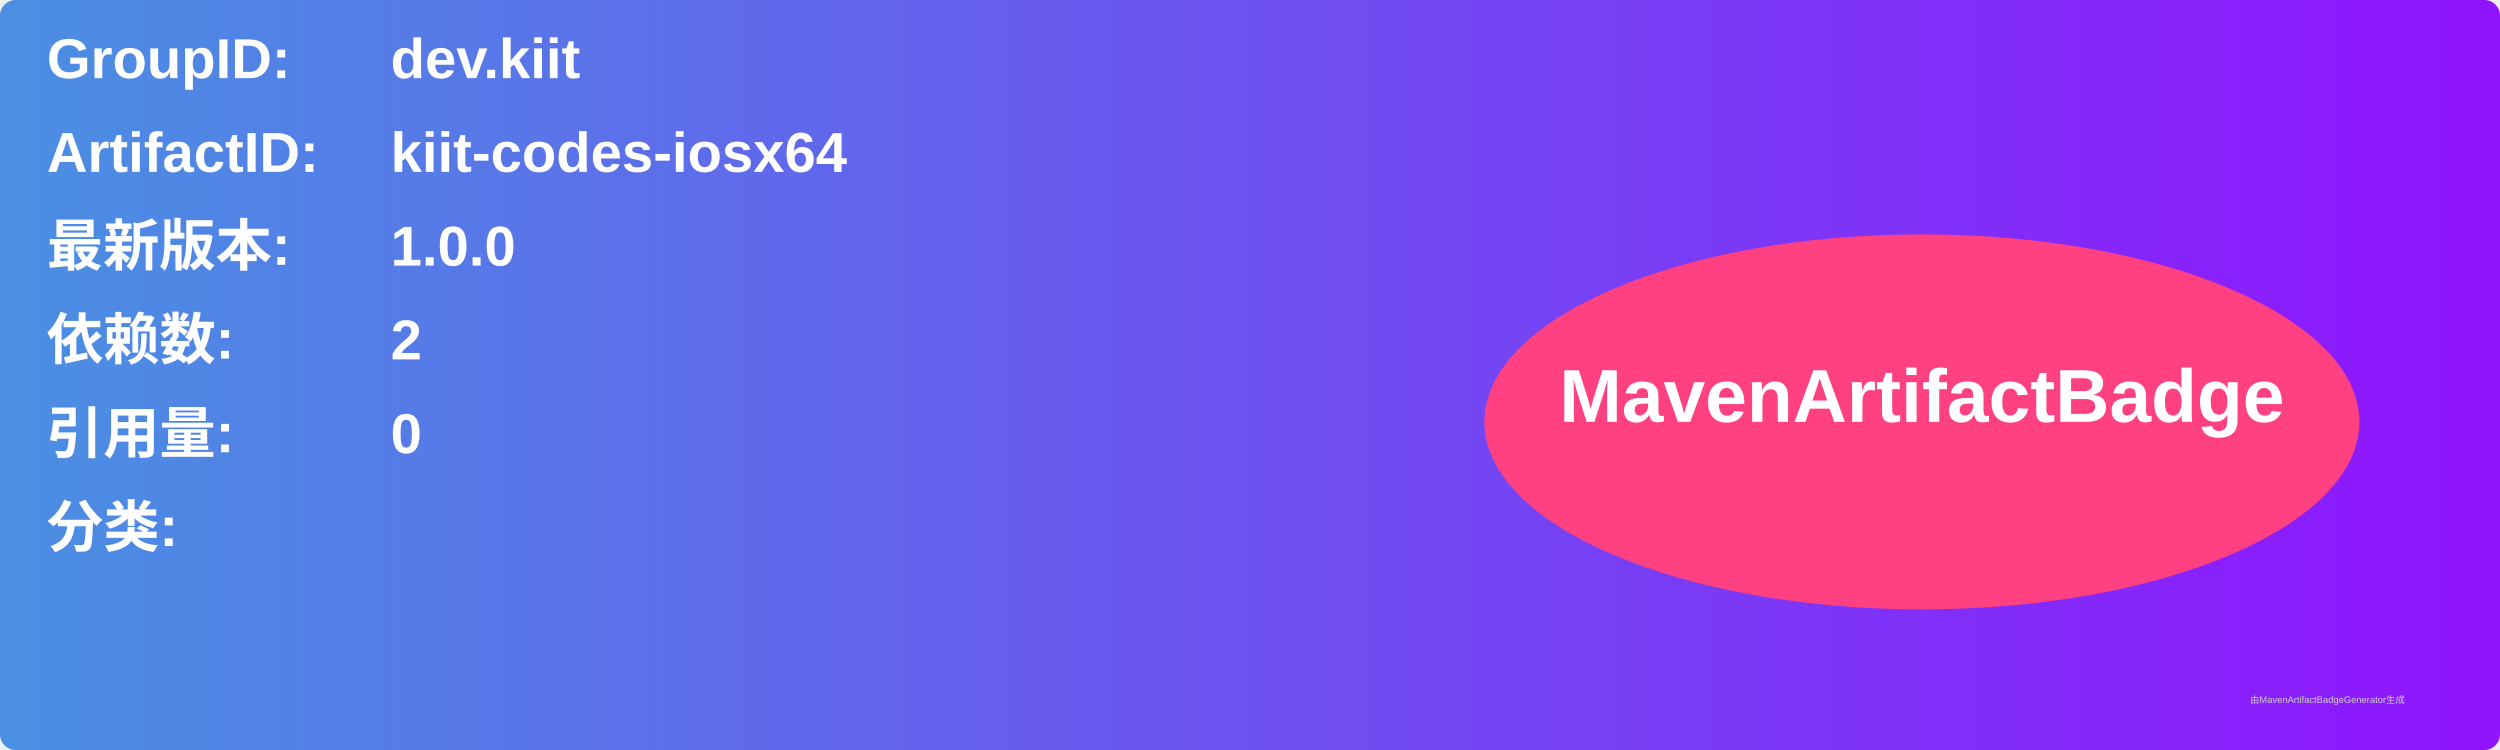
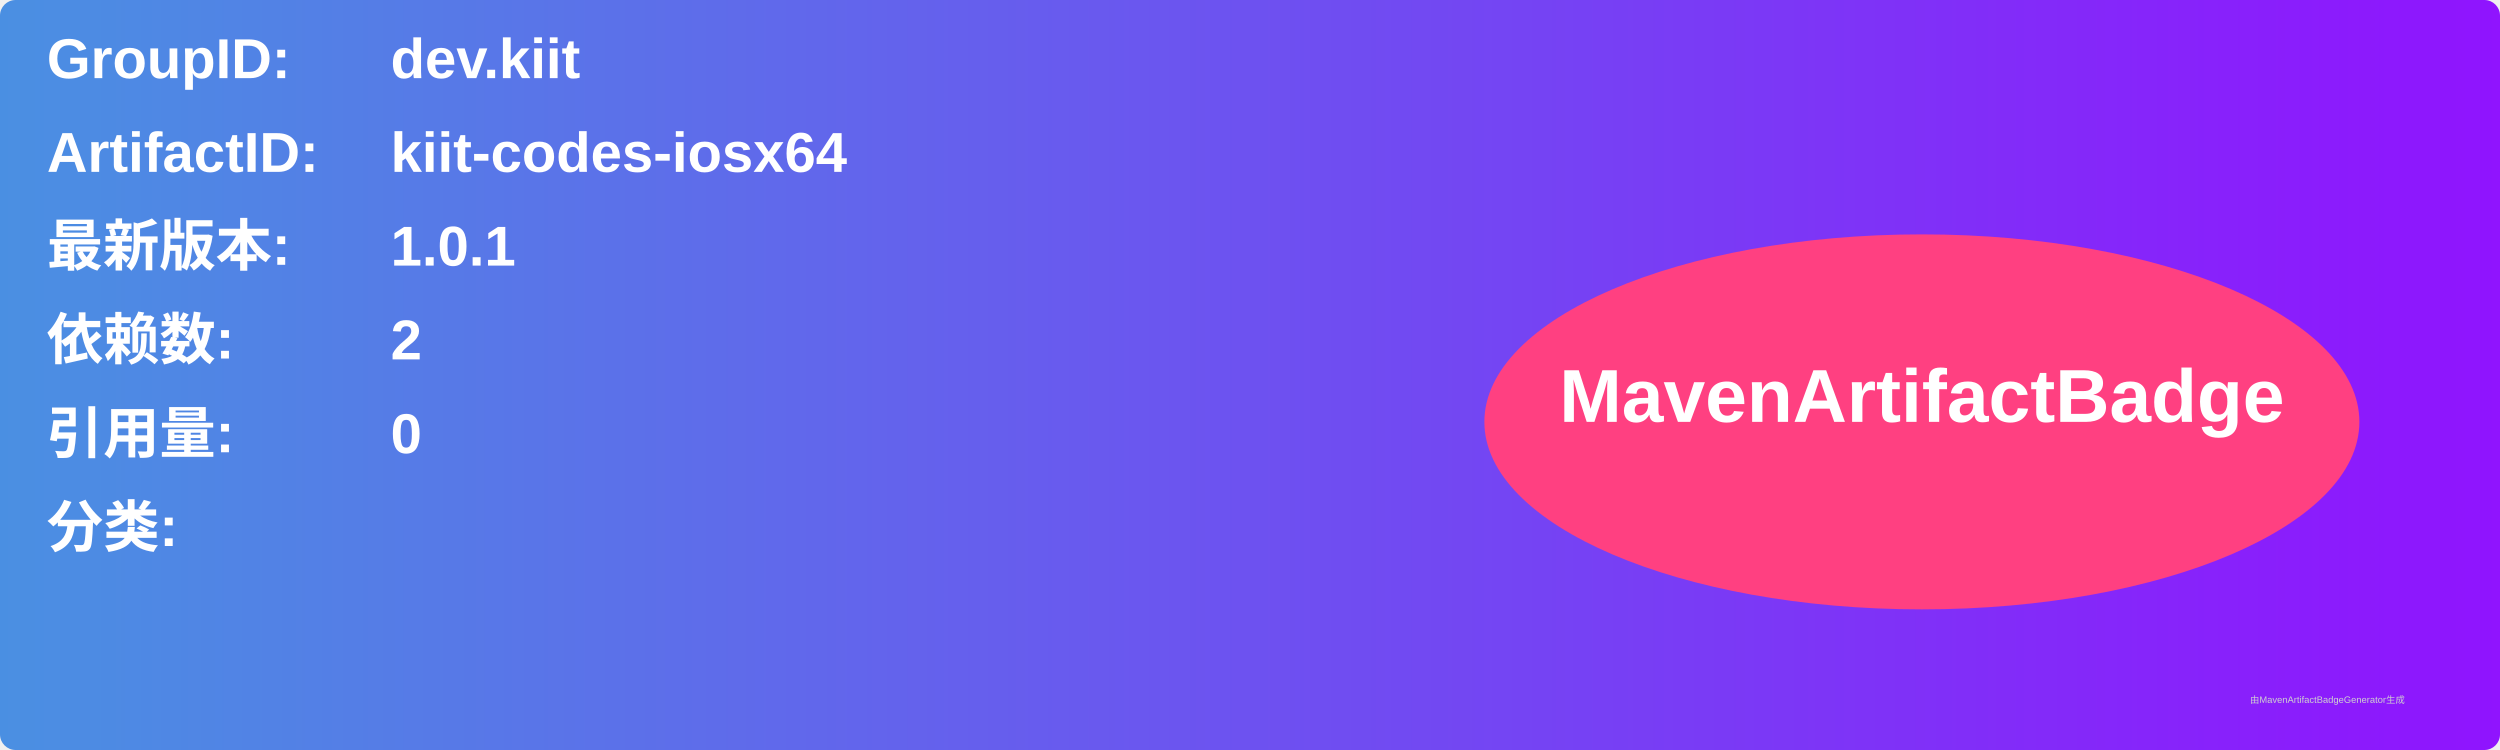
<svg xmlns="http://www.w3.org/2000/svg" width="800" height="240" viewBox="0 0 800 240">
  <linearGradient id="grad" x1="0%" y1="0%" x2="100%" y2="0%">
    <stop offset="0%" stop-color="#4a90e2" />
    <stop offset="100%" stop-color="#9013fe" />
  </linearGradient>
  <rect width="100%" height="100%" rx="5" ry="5" fill="url(#grad)" />
  <g transform="translate(15, 15)">
    <text x="0" y="10" font-family="Arial" font-size="18" fill="white" font-weight="bold" width="260">GroupID:</text>
    <text x="110" y="10" font-family="Arial" font-size="18" fill="white" font-weight="bold" width="460">dev.kiit</text>
    <text x="0" y="40" font-family="Arial" font-size="18" fill="white" font-weight="bold" width="260">ArtifactID:</text>
    <text x="110" y="40" font-family="Arial" font-size="18" fill="white" font-weight="bold" width="460">kiit-codes-iosx64</text>
    <text x="0" y="70" font-family="Arial" font-size="18" fill="white" font-weight="bold">最新版本:</text>
    <text x="110" y="70" font-family="Arial" font-size="18" fill="white" font-weight="bold">
-       <tspan font-weight="bold">1.0.0</tspan>
+       <tspan font-weight="bold">1.0.1</tspan>
    </text>
    <text x="0" y="100" font-family="Arial" font-size="18" fill="white" font-weight="bold">依赖数: </text>
    <text x="110" y="100" font-family="Arial" font-size="18" fill="white">
      <tspan font-weight="bold">2</tspan>
    </text>
    <text x="0" y="130" font-family="Arial" font-size="18" fill="white" font-weight="bold">引用量: </text>
    <text x="110" y="130" font-family="Arial" font-size="18" fill="white">
      <tspan font-weight="bold">0</tspan>
    </text>
    <text x="0" y="160" font-family="Arial" font-size="18" fill="white" font-weight="bold">分类:</text>
    <text x="10" y="190" font-family="Arial" font-size="10" fill="white">
      <tspan font-weight="bold" />
    </text>
    <ellipse cx="600" cy="120" rx="140" ry="60" fill="#ff4081" />
    <text x="600" y="120" text-anchor="middle" font-family="Arial" font-size="24" fill="white" font-weight="bold">MavenArtifactBadge</text>
  </g>
  <text x="720" y="225" font-family="Arial" font-size="3" fill="#d0d0d0">由MavenArtifactBadgeGenerator生成</text>
</svg>
